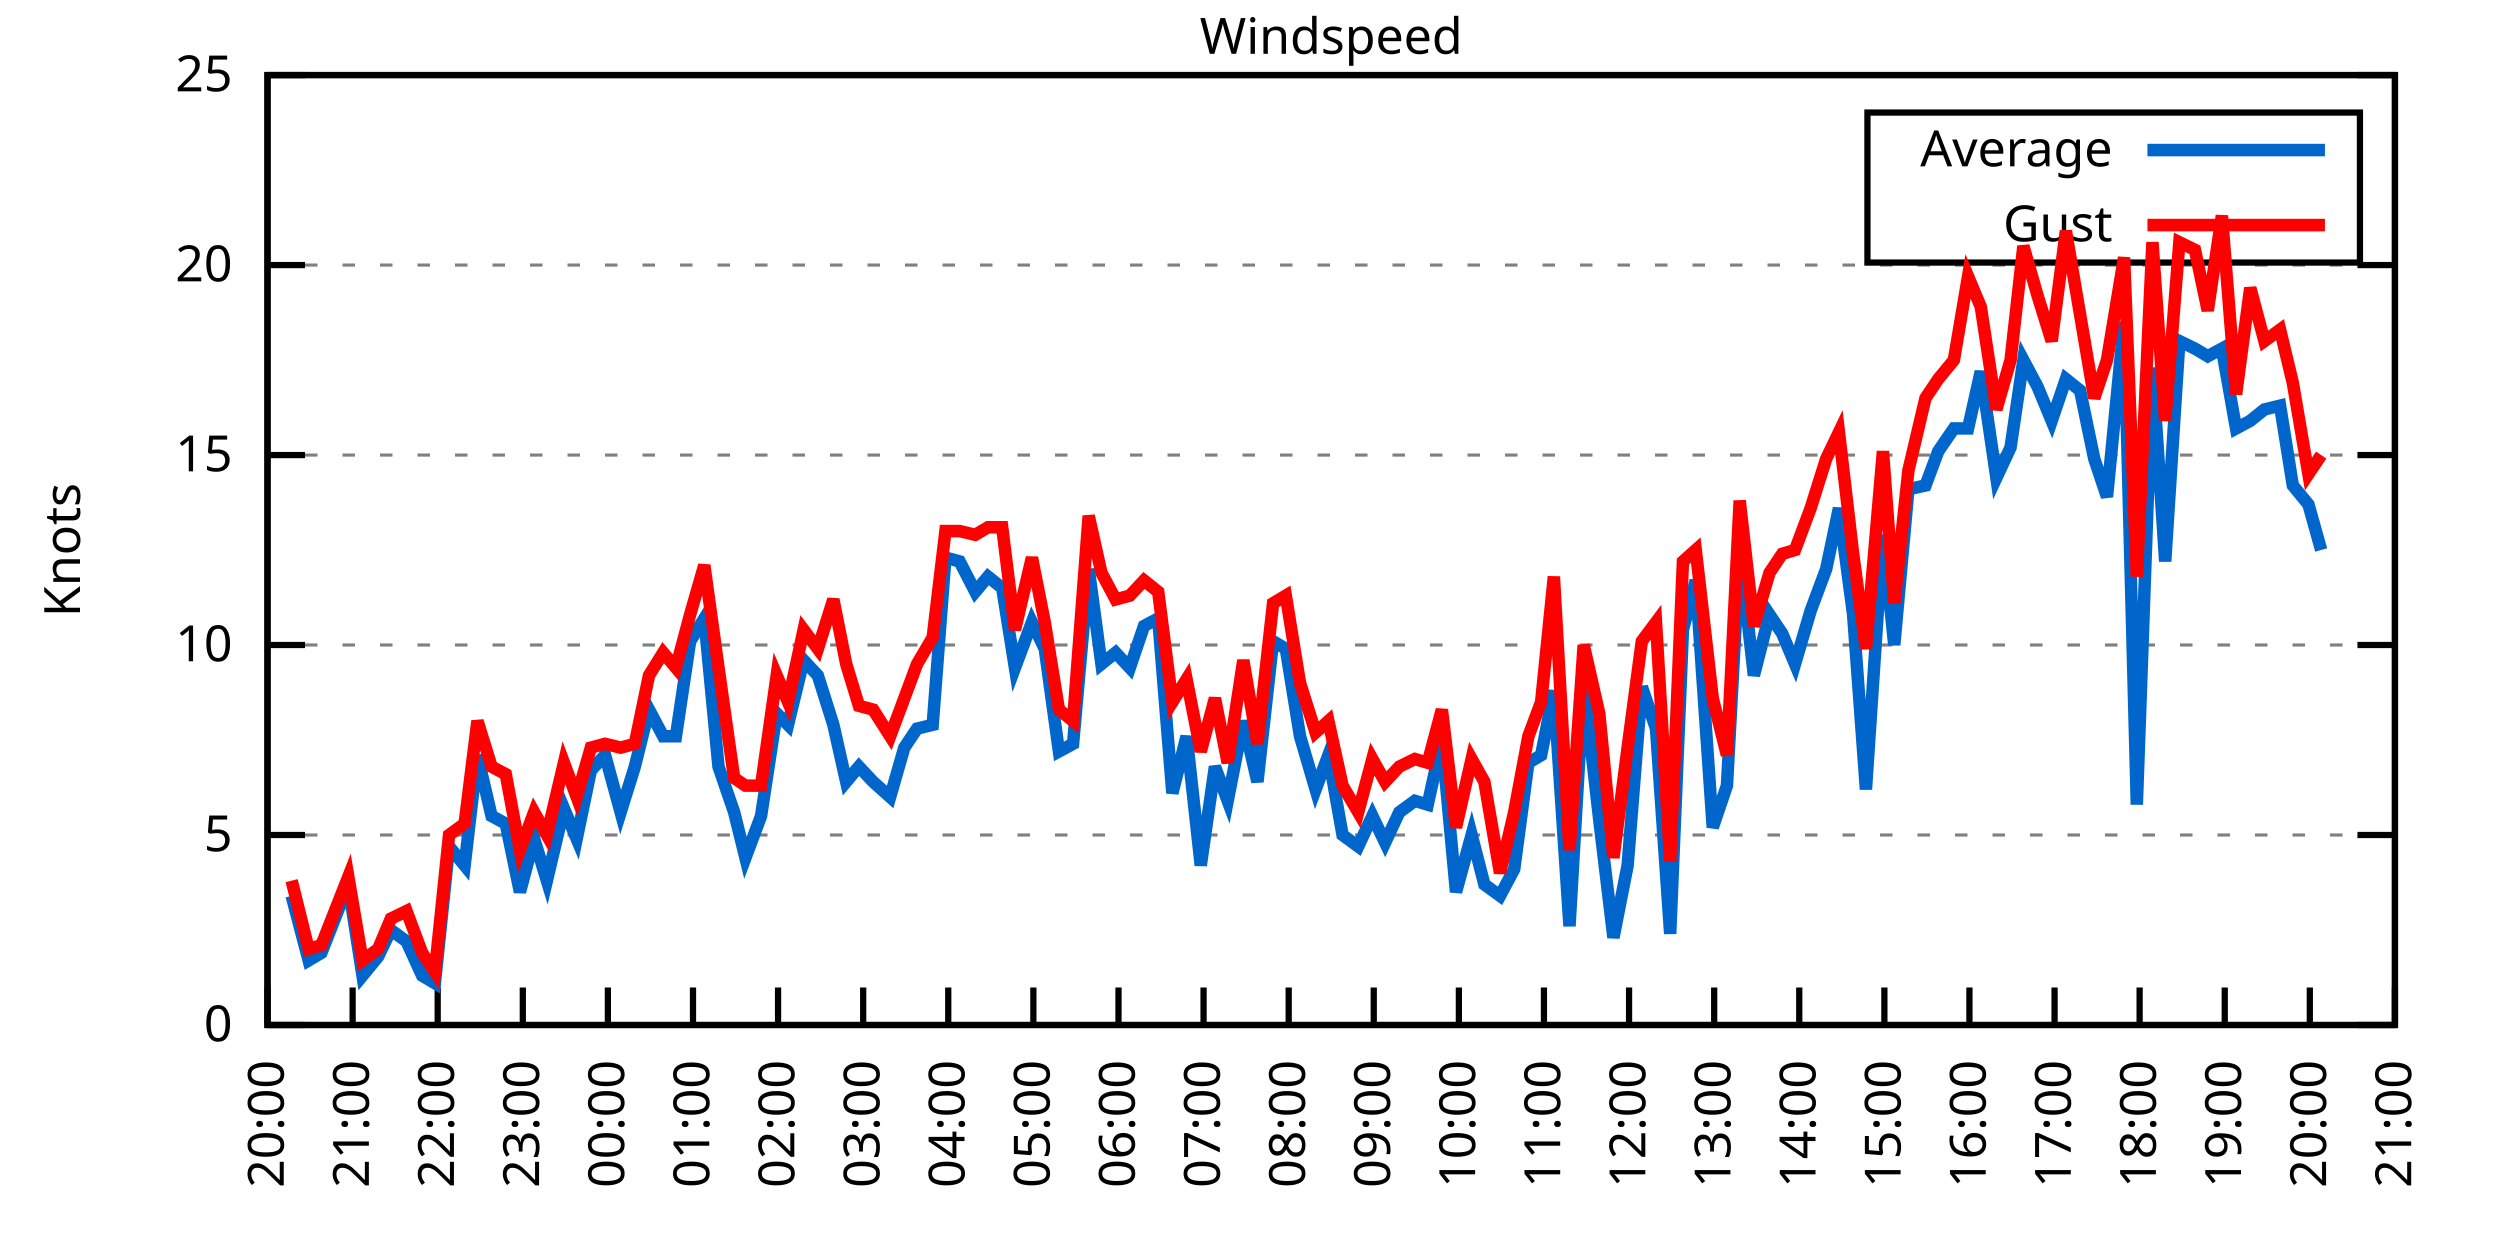
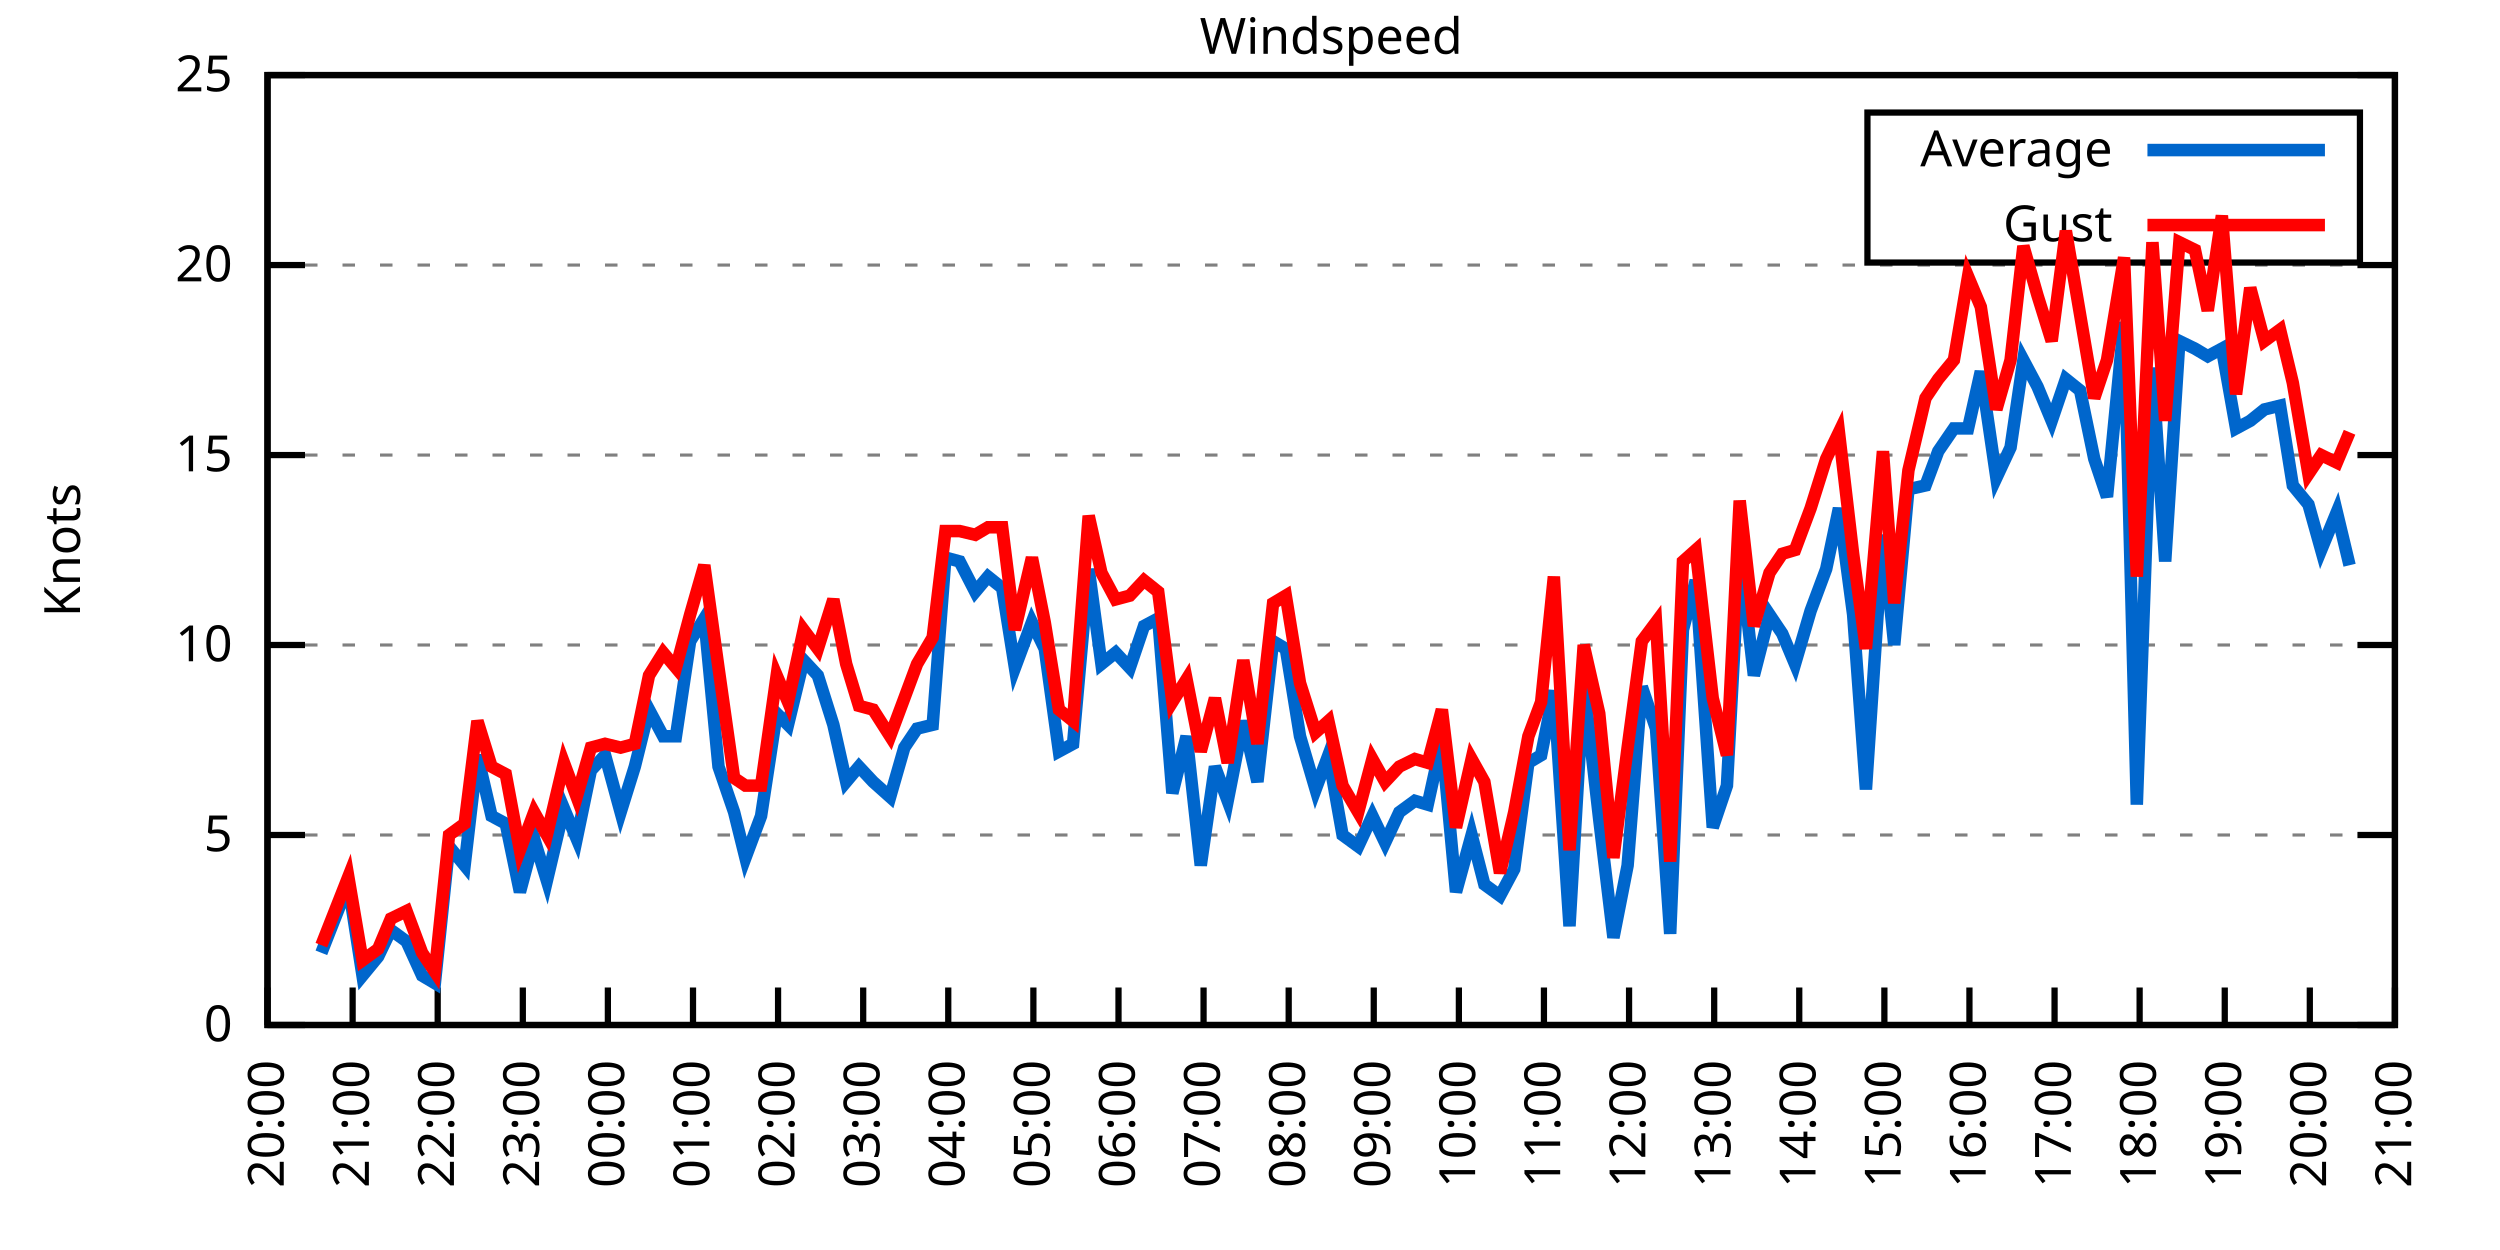
<svg xmlns="http://www.w3.org/2000/svg" xmlns:xlink="http://www.w3.org/1999/xlink" width="400" height="200" viewBox="0 0 400 200">
  <g id="gnuplot_canvas">
    <rect x="0" y="0" width="400" height="200" fill="none" />
    <defs>
      <circle id="gpDot" r="0.5" stroke-width="0.5" stroke="currentColor" />
      <path id="gpPt0" stroke-width="0.333" stroke="currentColor" d="M-1,0 h2 M0,-1 v2" />
      <path id="gpPt1" stroke-width="0.333" stroke="currentColor" d="M-1,-1 L1,1 M1,-1 L-1,1" />
      <path id="gpPt2" stroke-width="0.333" stroke="currentColor" d="M-1,0 L1,0 M0,-1 L0,1 M-1,-1 L1,1 M-1,1 L1,-1" />
      <rect id="gpPt3" stroke-width="0.333" stroke="currentColor" x="-1" y="-1" width="2" height="2" />
      <rect id="gpPt4" stroke-width="0.333" stroke="currentColor" fill="currentColor" x="-1" y="-1" width="2" height="2" />
      <circle id="gpPt5" stroke-width="0.333" stroke="currentColor" cx="0" cy="0" r="1" />
      <use xlink:href="#gpPt5" id="gpPt6" fill="currentColor" stroke="none" />
      <path id="gpPt7" stroke-width="0.333" stroke="currentColor" d="M0,-1.33 L-1.33,0.67 L1.33,0.67 z" />
      <use xlink:href="#gpPt7" id="gpPt8" fill="currentColor" stroke="none" />
      <use xlink:href="#gpPt7" id="gpPt9" stroke="currentColor" transform="rotate(180)" />
      <use xlink:href="#gpPt9" id="gpPt10" fill="currentColor" stroke="none" />
      <use xlink:href="#gpPt3" id="gpPt11" stroke="currentColor" transform="rotate(45)" />
      <use xlink:href="#gpPt11" id="gpPt12" fill="currentColor" stroke="none" />
      <path id="gpPt13" stroke-width="0.333" stroke="currentColor" d="M0,1.330 L1.265,0.411 L0.782,-1.067 L-0.782,-1.076 L-1.265,0.411 z" />
      <use xlink:href="#gpPt13" id="gpPt14" fill="currentColor" stroke="none" />
      <filter id="textbox" filterUnits="objectBoundingBox" x="0" y="0" height="1" width="1">
        <feFlood flood-color="white" flood-opacity="1" result="bgnd" />
        <feComposite in="SourceGraphic" in2="bgnd" operator="atop" />
      </filter>
      <filter id="greybox" filterUnits="objectBoundingBox" x="0" y="0" height="1" width="1">
        <feFlood flood-color="lightgrey" flood-opacity="1" result="grey" />
        <feComposite in="SourceGraphic" in2="grey" operator="atop" />
      </filter>
    </defs>
    <g fill="none" color="white" stroke="currentColor" stroke-width="1.00" stroke-linecap="butt" stroke-linejoin="miter">
</g>
    <g fill="none" color="black" stroke="currentColor" stroke-width="1.00" stroke-linecap="butt" stroke-linejoin="miter">
      <g stroke="none" shape-rendering="crispEdges">
        <polygon fill="rgb(255, 255, 255)" points="42.80,164.00 383.18,164.00 383.18,12.02 42.80,12.02 " />
      </g>
    </g>
    <g fill="none" color="black" stroke="currentColor" stroke-width="1.00" stroke-linecap="butt" stroke-linejoin="miter">
</g>
    <g fill="none" color="black" stroke="black" stroke-width="0.50" stroke-linecap="butt" stroke-linejoin="miter">
</g>
    <g fill="none" color="gray" stroke="currentColor" stroke-width="0.50" stroke-linecap="butt" stroke-linejoin="miter">
      <path stroke="gray" stroke-dasharray="2,4" class="gridline" d="M42.80,164.00 L383.19,164.00  " />
    </g>
    <g fill="none" color="gray" stroke="gray" stroke-width="1.00" stroke-linecap="butt" stroke-linejoin="miter">
</g>
    <g fill="none" color="black" stroke="currentColor" stroke-width="1.00" stroke-linecap="butt" stroke-linejoin="miter">
      <path stroke="black" d="M42.80,164.00 L48.80,164.00 M383.19,164.00 L377.19,164.00  " />
      <g transform="translate(37.20,166.60)" stroke="none" fill="black" font-family="Sans" font-size="8.00" text-anchor="end">
        <text>
          <tspan font-family="Sans"> 0</tspan>
        </text>
      </g>
    </g>
    <g fill="none" color="black" stroke="currentColor" stroke-width="1.00" stroke-linecap="butt" stroke-linejoin="miter">
</g>
    <g fill="none" color="black" stroke="black" stroke-width="0.50" stroke-linecap="butt" stroke-linejoin="miter">
</g>
    <g fill="none" color="gray" stroke="currentColor" stroke-width="0.50" stroke-linecap="butt" stroke-linejoin="miter">
      <path stroke="gray" stroke-dasharray="2,4" class="gridline" d="M42.80,133.60 L383.19,133.60  " />
    </g>
    <g fill="none" color="gray" stroke="gray" stroke-width="1.00" stroke-linecap="butt" stroke-linejoin="miter">
</g>
    <g fill="none" color="black" stroke="currentColor" stroke-width="1.00" stroke-linecap="butt" stroke-linejoin="miter">
      <path stroke="black" d="M42.80,133.60 L48.80,133.60 M383.19,133.60 L377.19,133.60  " />
      <g transform="translate(37.20,136.20)" stroke="none" fill="black" font-family="Sans" font-size="8.00" text-anchor="end">
        <text>
          <tspan font-family="Sans"> 5</tspan>
        </text>
      </g>
    </g>
    <g fill="none" color="black" stroke="currentColor" stroke-width="1.00" stroke-linecap="butt" stroke-linejoin="miter">
</g>
    <g fill="none" color="black" stroke="black" stroke-width="0.50" stroke-linecap="butt" stroke-linejoin="miter">
</g>
    <g fill="none" color="gray" stroke="currentColor" stroke-width="0.50" stroke-linecap="butt" stroke-linejoin="miter">
      <path stroke="gray" stroke-dasharray="2,4" class="gridline" d="M42.80,103.20 L383.19,103.20  " />
    </g>
    <g fill="none" color="gray" stroke="gray" stroke-width="1.00" stroke-linecap="butt" stroke-linejoin="miter">
</g>
    <g fill="none" color="black" stroke="currentColor" stroke-width="1.00" stroke-linecap="butt" stroke-linejoin="miter">
      <path stroke="black" d="M42.80,103.20 L48.80,103.20 M383.19,103.20 L377.19,103.20  " />
      <g transform="translate(37.20,105.80)" stroke="none" fill="black" font-family="Sans" font-size="8.00" text-anchor="end">
        <text>
          <tspan font-family="Sans"> 10</tspan>
        </text>
      </g>
    </g>
    <g fill="none" color="black" stroke="currentColor" stroke-width="1.00" stroke-linecap="butt" stroke-linejoin="miter">
</g>
    <g fill="none" color="black" stroke="black" stroke-width="0.50" stroke-linecap="butt" stroke-linejoin="miter">
</g>
    <g fill="none" color="gray" stroke="currentColor" stroke-width="0.50" stroke-linecap="butt" stroke-linejoin="miter">
      <path stroke="gray" stroke-dasharray="2,4" class="gridline" d="M42.80,72.81 L383.19,72.81  " />
    </g>
    <g fill="none" color="gray" stroke="gray" stroke-width="1.00" stroke-linecap="butt" stroke-linejoin="miter">
</g>
    <g fill="none" color="black" stroke="currentColor" stroke-width="1.00" stroke-linecap="butt" stroke-linejoin="miter">
      <path stroke="black" d="M42.80,72.81 L48.80,72.81 M383.19,72.81 L377.19,72.81  " />
      <g transform="translate(37.20,75.41)" stroke="none" fill="black" font-family="Sans" font-size="8.00" text-anchor="end">
        <text>
          <tspan font-family="Sans"> 15</tspan>
        </text>
      </g>
    </g>
    <g fill="none" color="black" stroke="currentColor" stroke-width="1.00" stroke-linecap="butt" stroke-linejoin="miter">
</g>
    <g fill="none" color="black" stroke="black" stroke-width="0.50" stroke-linecap="butt" stroke-linejoin="miter">
</g>
    <g fill="none" color="gray" stroke="currentColor" stroke-width="0.50" stroke-linecap="butt" stroke-linejoin="miter">
      <path stroke="gray" stroke-dasharray="2,4" class="gridline" d="M42.80,42.41 L383.19,42.41  " />
    </g>
    <g fill="none" color="gray" stroke="gray" stroke-width="1.00" stroke-linecap="butt" stroke-linejoin="miter">
</g>
    <g fill="none" color="black" stroke="currentColor" stroke-width="1.00" stroke-linecap="butt" stroke-linejoin="miter">
      <path stroke="black" d="M42.80,42.41 L48.80,42.41 M383.19,42.41 L377.19,42.41  " />
      <g transform="translate(37.20,45.01)" stroke="none" fill="black" font-family="Sans" font-size="8.00" text-anchor="end">
        <text>
          <tspan font-family="Sans"> 20</tspan>
        </text>
      </g>
    </g>
    <g fill="none" color="black" stroke="currentColor" stroke-width="1.00" stroke-linecap="butt" stroke-linejoin="miter">
</g>
    <g fill="none" color="black" stroke="black" stroke-width="0.50" stroke-linecap="butt" stroke-linejoin="miter">
</g>
    <g fill="none" color="gray" stroke="currentColor" stroke-width="0.50" stroke-linecap="butt" stroke-linejoin="miter">
      <path stroke="gray" stroke-dasharray="2,4" class="gridline" d="M42.80,12.01 L383.19,12.01  " />
    </g>
    <g fill="none" color="gray" stroke="gray" stroke-width="1.00" stroke-linecap="butt" stroke-linejoin="miter">
</g>
    <g fill="none" color="black" stroke="currentColor" stroke-width="1.00" stroke-linecap="butt" stroke-linejoin="miter">
      <path stroke="black" d="M42.80,12.01 L48.80,12.01 M383.19,12.01 L377.19,12.01  " />
      <g transform="translate(37.20,14.61)" stroke="none" fill="black" font-family="Sans" font-size="8.00" text-anchor="end">
        <text>
          <tspan font-family="Sans"> 25</tspan>
        </text>
      </g>
    </g>
    <g fill="none" color="black" stroke="currentColor" stroke-width="1.00" stroke-linecap="butt" stroke-linejoin="miter">
      <path stroke="black" d="M42.80,164.00 L42.80,158.00  " />
      <g transform="translate(45.40,169.60) rotate(270.00)" stroke="none" fill="black" font-family="Sans" font-size="8.00" text-anchor="end">
        <text>
          <tspan font-family="Sans">20:00</tspan>
        </text>
      </g>
    </g>
    <g fill="none" color="black" stroke="currentColor" stroke-width="1.00" stroke-linecap="butt" stroke-linejoin="miter">
      <path stroke="black" d="M56.42,164.00 L56.42,158.00  " />
      <g transform="translate(59.02,169.60) rotate(270.00)" stroke="none" fill="black" font-family="Sans" font-size="8.00" text-anchor="end">
        <text>
          <tspan font-family="Sans">21:00</tspan>
        </text>
      </g>
    </g>
    <g fill="none" color="black" stroke="currentColor" stroke-width="1.00" stroke-linecap="butt" stroke-linejoin="miter">
      <path stroke="black" d="M70.03,164.00 L70.03,158.00  " />
      <g transform="translate(72.63,169.60) rotate(270.00)" stroke="none" fill="black" font-family="Sans" font-size="8.00" text-anchor="end">
        <text>
          <tspan font-family="Sans">22:00</tspan>
        </text>
      </g>
    </g>
    <g fill="none" color="black" stroke="currentColor" stroke-width="1.00" stroke-linecap="butt" stroke-linejoin="miter">
      <path stroke="black" d="M83.65,164.00 L83.65,158.00  " />
      <g transform="translate(86.25,169.60) rotate(270.00)" stroke="none" fill="black" font-family="Sans" font-size="8.00" text-anchor="end">
        <text>
          <tspan font-family="Sans">23:00</tspan>
        </text>
      </g>
    </g>
    <g fill="none" color="black" stroke="currentColor" stroke-width="1.00" stroke-linecap="butt" stroke-linejoin="miter">
      <path stroke="black" d="M97.26,164.00 L97.26,158.00  " />
      <g transform="translate(99.86,169.60) rotate(270.00)" stroke="none" fill="black" font-family="Sans" font-size="8.00" text-anchor="end">
        <text>
          <tspan font-family="Sans">00:00</tspan>
        </text>
      </g>
    </g>
    <g fill="none" color="black" stroke="currentColor" stroke-width="1.00" stroke-linecap="butt" stroke-linejoin="miter">
      <path stroke="black" d="M110.88,164.00 L110.88,158.00  " />
      <g transform="translate(113.48,169.60) rotate(270.00)" stroke="none" fill="black" font-family="Sans" font-size="8.00" text-anchor="end">
        <text>
          <tspan font-family="Sans">01:00</tspan>
        </text>
      </g>
    </g>
    <g fill="none" color="black" stroke="currentColor" stroke-width="1.00" stroke-linecap="butt" stroke-linejoin="miter">
      <path stroke="black" d="M124.49,164.00 L124.49,158.00  " />
      <g transform="translate(127.09,169.60) rotate(270.00)" stroke="none" fill="black" font-family="Sans" font-size="8.00" text-anchor="end">
        <text>
          <tspan font-family="Sans">02:00</tspan>
        </text>
      </g>
    </g>
    <g fill="none" color="black" stroke="currentColor" stroke-width="1.00" stroke-linecap="butt" stroke-linejoin="miter">
      <path stroke="black" d="M138.11,164.00 L138.11,158.00  " />
      <g transform="translate(140.71,169.60) rotate(270.00)" stroke="none" fill="black" font-family="Sans" font-size="8.00" text-anchor="end">
        <text>
          <tspan font-family="Sans">03:00</tspan>
        </text>
      </g>
    </g>
    <g fill="none" color="black" stroke="currentColor" stroke-width="1.00" stroke-linecap="butt" stroke-linejoin="miter">
      <path stroke="black" d="M151.72,164.00 L151.72,158.00  " />
      <g transform="translate(154.32,169.60) rotate(270.00)" stroke="none" fill="black" font-family="Sans" font-size="8.00" text-anchor="end">
        <text>
          <tspan font-family="Sans">04:00</tspan>
        </text>
      </g>
    </g>
    <g fill="none" color="black" stroke="currentColor" stroke-width="1.00" stroke-linecap="butt" stroke-linejoin="miter">
      <path stroke="black" d="M165.34,164.00 L165.34,158.00  " />
      <g transform="translate(167.94,169.60) rotate(270.00)" stroke="none" fill="black" font-family="Sans" font-size="8.00" text-anchor="end">
        <text>
          <tspan font-family="Sans">05:00</tspan>
        </text>
      </g>
    </g>
    <g fill="none" color="black" stroke="currentColor" stroke-width="1.00" stroke-linecap="butt" stroke-linejoin="miter">
      <path stroke="black" d="M178.96,164.00 L178.96,158.00  " />
      <g transform="translate(181.56,169.60) rotate(270.00)" stroke="none" fill="black" font-family="Sans" font-size="8.00" text-anchor="end">
        <text>
          <tspan font-family="Sans">06:00</tspan>
        </text>
      </g>
    </g>
    <g fill="none" color="black" stroke="currentColor" stroke-width="1.00" stroke-linecap="butt" stroke-linejoin="miter">
      <path stroke="black" d="M192.57,164.00 L192.57,158.00  " />
      <g transform="translate(195.17,169.60) rotate(270.00)" stroke="none" fill="black" font-family="Sans" font-size="8.00" text-anchor="end">
        <text>
          <tspan font-family="Sans">07:00</tspan>
        </text>
      </g>
    </g>
    <g fill="none" color="black" stroke="currentColor" stroke-width="1.00" stroke-linecap="butt" stroke-linejoin="miter">
      <path stroke="black" d="M206.19,164.00 L206.19,158.00  " />
      <g transform="translate(208.79,169.60) rotate(270.00)" stroke="none" fill="black" font-family="Sans" font-size="8.00" text-anchor="end">
        <text>
          <tspan font-family="Sans">08:00</tspan>
        </text>
      </g>
    </g>
    <g fill="none" color="black" stroke="currentColor" stroke-width="1.00" stroke-linecap="butt" stroke-linejoin="miter">
      <path stroke="black" d="M219.80,164.00 L219.80,158.00  " />
      <g transform="translate(222.40,169.60) rotate(270.00)" stroke="none" fill="black" font-family="Sans" font-size="8.00" text-anchor="end">
        <text>
          <tspan font-family="Sans">09:00</tspan>
        </text>
      </g>
    </g>
    <g fill="none" color="black" stroke="currentColor" stroke-width="1.00" stroke-linecap="butt" stroke-linejoin="miter">
      <path stroke="black" d="M233.42,164.00 L233.42,158.00  " />
      <g transform="translate(236.02,169.60) rotate(270.00)" stroke="none" fill="black" font-family="Sans" font-size="8.00" text-anchor="end">
        <text>
          <tspan font-family="Sans">10:00</tspan>
        </text>
      </g>
    </g>
    <g fill="none" color="black" stroke="currentColor" stroke-width="1.00" stroke-linecap="butt" stroke-linejoin="miter">
      <path stroke="black" d="M247.03,164.00 L247.03,158.00  " />
      <g transform="translate(249.63,169.60) rotate(270.00)" stroke="none" fill="black" font-family="Sans" font-size="8.00" text-anchor="end">
        <text>
          <tspan font-family="Sans">11:00</tspan>
        </text>
      </g>
    </g>
    <g fill="none" color="black" stroke="currentColor" stroke-width="1.00" stroke-linecap="butt" stroke-linejoin="miter">
      <path stroke="black" d="M260.65,164.00 L260.65,158.00  " />
      <g transform="translate(263.25,169.60) rotate(270.00)" stroke="none" fill="black" font-family="Sans" font-size="8.00" text-anchor="end">
        <text>
          <tspan font-family="Sans">12:00</tspan>
        </text>
      </g>
    </g>
    <g fill="none" color="black" stroke="currentColor" stroke-width="1.00" stroke-linecap="butt" stroke-linejoin="miter">
      <path stroke="black" d="M274.27,164.00 L274.27,158.00  " />
      <g transform="translate(276.87,169.60) rotate(270.00)" stroke="none" fill="black" font-family="Sans" font-size="8.00" text-anchor="end">
        <text>
          <tspan font-family="Sans">13:00</tspan>
        </text>
      </g>
    </g>
    <g fill="none" color="black" stroke="currentColor" stroke-width="1.00" stroke-linecap="butt" stroke-linejoin="miter">
      <path stroke="black" d="M287.88,164.00 L287.88,158.00  " />
      <g transform="translate(290.48,169.60) rotate(270.00)" stroke="none" fill="black" font-family="Sans" font-size="8.00" text-anchor="end">
        <text>
          <tspan font-family="Sans">14:00</tspan>
        </text>
      </g>
    </g>
    <g fill="none" color="black" stroke="currentColor" stroke-width="1.00" stroke-linecap="butt" stroke-linejoin="miter">
      <path stroke="black" d="M301.50,164.00 L301.50,158.00  " />
      <g transform="translate(304.10,169.60) rotate(270.00)" stroke="none" fill="black" font-family="Sans" font-size="8.00" text-anchor="end">
        <text>
          <tspan font-family="Sans">15:00</tspan>
        </text>
      </g>
    </g>
    <g fill="none" color="black" stroke="currentColor" stroke-width="1.00" stroke-linecap="butt" stroke-linejoin="miter">
      <path stroke="black" d="M315.11,164.00 L315.11,158.00  " />
      <g transform="translate(317.71,169.60) rotate(270.00)" stroke="none" fill="black" font-family="Sans" font-size="8.00" text-anchor="end">
        <text>
          <tspan font-family="Sans">16:00</tspan>
        </text>
      </g>
    </g>
    <g fill="none" color="black" stroke="currentColor" stroke-width="1.00" stroke-linecap="butt" stroke-linejoin="miter">
      <path stroke="black" d="M328.73,164.00 L328.73,158.00  " />
      <g transform="translate(331.33,169.60) rotate(270.00)" stroke="none" fill="black" font-family="Sans" font-size="8.00" text-anchor="end">
        <text>
          <tspan font-family="Sans">17:00</tspan>
        </text>
      </g>
    </g>
    <g fill="none" color="black" stroke="currentColor" stroke-width="1.00" stroke-linecap="butt" stroke-linejoin="miter">
      <path stroke="black" d="M342.34,164.00 L342.34,158.00  " />
      <g transform="translate(344.94,169.60) rotate(270.00)" stroke="none" fill="black" font-family="Sans" font-size="8.00" text-anchor="end">
        <text>
          <tspan font-family="Sans">18:00</tspan>
        </text>
      </g>
    </g>
    <g fill="none" color="black" stroke="currentColor" stroke-width="1.00" stroke-linecap="butt" stroke-linejoin="miter">
      <path stroke="black" d="M355.96,164.00 L355.96,158.00  " />
      <g transform="translate(358.56,169.60) rotate(270.00)" stroke="none" fill="black" font-family="Sans" font-size="8.00" text-anchor="end">
        <text>
          <tspan font-family="Sans">19:00</tspan>
        </text>
      </g>
    </g>
    <g fill="none" color="black" stroke="currentColor" stroke-width="1.00" stroke-linecap="butt" stroke-linejoin="miter">
      <path stroke="black" d="M369.57,164.00 L369.57,158.00  " />
      <g transform="translate(372.17,169.60) rotate(270.00)" stroke="none" fill="black" font-family="Sans" font-size="8.00" text-anchor="end">
        <text>
          <tspan font-family="Sans">20:00</tspan>
        </text>
      </g>
    </g>
    <g fill="none" color="black" stroke="currentColor" stroke-width="1.00" stroke-linecap="butt" stroke-linejoin="miter">
      <path stroke="black" d="M383.19,164.00 L383.19,158.00  " />
      <g transform="translate(385.79,169.60) rotate(270.00)" stroke="none" fill="black" font-family="Sans" font-size="8.00" text-anchor="end">
        <text>
          <tspan font-family="Sans">21:00</tspan>
        </text>
      </g>
    </g>
    <g fill="none" color="black" stroke="currentColor" stroke-width="1.00" stroke-linecap="butt" stroke-linejoin="miter">
</g>
    <g fill="none" color="black" stroke="currentColor" stroke-width="1.00" stroke-linecap="butt" stroke-linejoin="miter">
      <path stroke="black" d="M42.80,12.01 L42.80,164.00 L383.19,164.00 L383.19,12.01 L42.80,12.01 Z  " />
    </g>
    <g fill="none" color="black" stroke="currentColor" stroke-width="1.00" stroke-linecap="butt" stroke-linejoin="miter">
</g>
    <g fill="none" color="black" stroke="currentColor" stroke-width="1.00" stroke-linecap="butt" stroke-linejoin="miter">
      <path stroke="black" d="M298.79,42.01 L298.79,18.01 L377.59,18.01 L377.59,42.01 L298.79,42.01 Z  " />
    </g>
    <g id="Windspeed_plot_1">
      <g fill="none" color="white" stroke="black" stroke-width="2.00" stroke-linecap="butt" stroke-linejoin="miter">
</g>
      <g fill="none" color="black" stroke="currentColor" stroke-width="2.00" stroke-linecap="butt" stroke-linejoin="miter">
        <g transform="translate(337.99,26.61)" stroke="none" fill="black" font-family="Sans" font-size="8.00" text-anchor="end">
          <text>
            <tspan font-family="Sans">Average</tspan>
          </text>
        </g>
      </g>
      <g fill="none" color="black" stroke="currentColor" stroke-width="2.00" stroke-linecap="butt" stroke-linejoin="miter">
-         <path stroke="rgb(  0, 102, 204)" d="M343.59,24.01 L371.99,24.01 M46.66,143.33 L49.38,153.66 L51.42,152.45 L55.73,141.51 L58.00,156.10 L60.50,153.06   L62.54,148.80 L65.04,150.62 L67.54,156.10 L69.58,157.31 L71.85,135.43 L74.34,138.47 L76.39,120.83 L78.65,130.56   L80.92,131.78 L83.19,142.72 L85.46,134.21 L87.50,140.90 L90.23,129.35 L92.27,134.21 L94.54,123.27 L96.81,120.83   L99.30,129.95 L101.57,122.66 L103.84,113.54 L106.11,117.80 L108.15,117.80 L110.42,102.60 L112.69,98.95 L114.96,122.66   L117.46,129.95 L119.27,137.25 L121.77,130.56 L124.27,114.15 L126.08,115.97 L128.58,105.64 L130.85,108.07 L133.34,115.97   L135.39,125.09 L137.43,122.66 L139.70,125.09 L142.42,127.52 L144.69,119.62 L146.73,116.58 L149.23,115.97 L151.27,89.22   L153.54,89.83 L156.04,94.69 L158.08,92.26 L160.35,94.08 L162.39,106.85 L165.11,99.56 L167.16,103.81 L169.43,120.23   L171.69,119.01 L174.19,91.04 L176.23,106.24 L178.50,104.42 L180.77,106.85 L183.04,100.16 L185.31,98.95 L187.58,126.91   L189.85,117.80 L192.12,138.47 L194.39,122.66 L196.43,128.13 L198.93,115.36 L201.19,125.09 L203.69,102.60 L205.73,103.81   L208.00,117.80 L210.50,126.31 L212.54,120.83 L214.81,133.60 L217.31,135.43 L219.58,130.56 L221.62,134.82 L223.89,129.95   L226.38,128.13 L228.43,128.74 L230.70,118.40 L232.96,142.72 L235.46,133.60 L237.50,141.51 L240.00,143.33 L242.27,139.07   L244.54,122.05 L246.58,120.83 L248.62,110.50 L251.12,148.19 L253.39,109.28 L255.88,131.17 L258.15,150.02 L260.42,138.47   L262.69,109.89 L264.96,116.58 L267.23,149.41 L269.27,100.77 L271.32,92.87 L274.04,132.39 L276.31,125.70 L278.35,88.00   L280.62,108.07 L283.12,98.34 L285.16,101.38 L287.20,106.24 L289.70,97.73 L292.19,91.04 L294.23,81.32 L296.50,98.34   L298.55,126.31 L301.27,85.57 L303.08,103.20 L305.35,78.28 L308.08,77.67 L310.12,72.20 L312.62,68.55 L314.89,68.55   L316.93,59.43 L319.42,76.45 L321.69,71.59 L323.74,57.61 L326.00,61.86 L328.27,67.33 L330.54,60.65 L332.81,62.47   L335.08,73.41 L337.12,79.49 L339.85,51.53 L341.89,128.74 L344.39,58.82 L346.43,89.83 L348.70,54.57 L351.19,55.78   L353.24,57.00 L355.50,55.78 L357.77,68.55 L360.04,67.33 L362.31,65.51 L364.81,64.90 L366.85,77.67 L369.35,80.71   L371.39,88.00  " />
+         <path stroke="rgb(  0, 102, 204)" d="M343.59,24.01 L371.99,24.01 M51.42,152.45 L55.73,141.51 L58.00,156.10 L60.50,153.06 L62.54,148.80 L65.04,150.62   L67.54,156.10 L69.58,157.31 L71.85,135.43 L74.34,138.47 L76.39,120.83 L78.65,130.56 L80.92,131.78 L83.19,142.72   L85.46,134.21 L87.50,140.90 L90.23,129.35 L92.27,134.21 L94.54,123.27 L96.81,120.83 L99.30,129.95 L101.57,122.66   L103.84,113.54 L106.11,117.80 L108.15,117.80 L110.42,102.60 L112.69,98.95 L114.96,122.66 L117.46,129.95 L119.27,137.25   L121.77,130.56 L124.27,114.15 L126.08,115.97 L128.58,105.64 L130.85,108.07 L133.34,115.97 L135.39,125.09 L137.43,122.66   L139.70,125.09 L142.42,127.52 L144.69,119.62 L146.73,116.58 L149.23,115.97 L151.27,89.22 L153.54,89.83 L156.04,94.69   L158.08,92.26 L160.35,94.08 L162.39,106.85 L165.11,99.56 L167.16,103.81 L169.43,120.23 L171.69,119.01 L174.19,91.04   L176.23,106.24 L178.50,104.42 L180.77,106.85 L183.04,100.16 L185.31,98.95 L187.58,126.91 L189.85,117.80 L192.12,138.47   L194.39,122.66 L196.43,128.13 L198.93,115.36 L201.19,125.09 L203.69,102.60 L205.73,103.81 L208.00,117.80 L210.50,126.31   L212.54,120.83 L214.81,133.60 L217.31,135.43 L219.58,130.56 L221.62,134.82 L223.89,129.95 L226.38,128.13 L228.43,128.74   L230.70,118.40 L232.96,142.72 L235.46,133.60 L237.50,141.51 L240.00,143.33 L242.27,139.07 L244.54,122.05 L246.58,120.83   L248.62,110.50 L251.12,148.19 L253.39,109.28 L255.88,131.17 L258.15,150.02 L260.42,138.47 L262.69,109.89 L264.96,116.58   L267.23,149.41 L269.27,100.77 L271.32,92.87 L274.04,132.39 L276.31,125.70 L278.35,88.00 L280.62,108.07 L283.12,98.34   L285.16,101.38 L287.20,106.24 L289.70,97.73 L292.19,91.04 L294.23,81.32 L296.50,98.34 L298.55,126.31 L301.27,85.57   L303.08,103.20 L305.35,78.28 L308.08,77.67 L310.12,72.20 L312.62,68.55 L314.89,68.55 L316.93,59.43 L319.42,76.45   L321.69,71.59 L323.74,57.61 L326.00,61.86 L328.27,67.33 L330.54,60.65 L332.81,62.47 L335.08,73.41 L337.12,79.49   L339.85,51.53 L341.89,128.74 L344.39,58.82 L346.43,89.83 L348.70,54.57 L351.19,55.78 L353.24,57.00 L355.50,55.78   L357.77,68.55 L360.04,67.33 L362.31,65.51 L364.81,64.90 L366.85,77.67 L369.35,80.71 L371.39,88.00 L373.89,81.93   L375.93,90.44  " />
      </g>
    </g>
    <g id="Windspeed_plot_2">
      <g fill="none" color="black" stroke="currentColor" stroke-width="2.00" stroke-linecap="butt" stroke-linejoin="miter">
        <g transform="translate(337.99,38.61)" stroke="none" fill="black" font-family="Sans" font-size="8.00" text-anchor="end">
          <text>
            <tspan font-family="Sans">Gust</tspan>
          </text>
        </g>
      </g>
      <g fill="none" color="black" stroke="currentColor" stroke-width="2.00" stroke-linecap="butt" stroke-linejoin="miter">
-         <path stroke="rgb(255,   0,   0)" d="M343.59,36.01 L371.99,36.01 M46.66,140.90 L49.38,151.84 L51.42,151.23 L55.73,140.29 L58.00,153.66 L60.50,151.84   L62.54,146.98 L65.04,145.76 L67.54,152.45 L69.58,155.49 L71.85,133.60 L74.34,131.78 L76.39,115.36 L78.65,122.66   L80.92,123.87 L83.19,136.03 L85.46,129.95 L87.50,133.60 L90.23,122.05 L92.27,127.52 L94.54,119.62 L96.81,119.01   L99.30,119.62 L101.57,119.01 L103.84,108.07 L106.11,104.42 L108.15,106.85 L110.42,98.34 L112.69,90.44 L114.96,106.85   L117.46,124.48 L119.27,125.70 L121.77,125.70 L124.27,108.07 L126.08,112.32 L128.58,100.77 L130.85,103.81 L133.34,95.91   L135.39,106.24 L137.43,112.93 L139.70,113.54 L142.42,117.80 L144.69,111.72 L146.73,106.24 L149.23,101.99 L151.27,84.97   L153.54,84.97 L156.04,85.57 L158.08,84.36 L160.35,84.36 L162.39,100.77 L165.11,89.22 L167.16,99.56 L169.43,113.54   L171.69,115.36 L174.19,82.53 L176.23,91.65 L178.50,95.91 L180.77,95.30 L183.04,92.87 L185.31,94.69 L187.58,112.32   L189.85,108.68 L192.12,120.23 L194.39,111.72 L196.43,122.05 L198.93,105.64 L201.19,119.01 L203.69,96.52 L205.73,95.30   L208.00,109.28 L210.50,117.19 L212.54,115.36 L214.81,125.70 L217.31,129.95 L219.58,121.44 L221.62,125.09 L223.89,122.66   L226.38,121.44 L228.43,122.05 L230.70,113.54 L232.96,132.39 L235.46,121.44 L237.50,125.09 L240.00,139.68 L242.27,129.95   L244.54,117.80 L246.58,112.32 L248.62,92.26 L251.12,136.03 L253.39,103.20 L255.88,114.15 L258.15,137.25 L260.42,119.62   L262.69,102.60 L264.96,99.56 L267.23,137.86 L269.27,89.83 L271.32,88.00 L274.04,111.72 L276.31,120.83 L278.35,80.10   L280.62,100.16 L283.12,91.65 L285.16,88.61 L287.20,88.00 L289.70,81.32 L292.19,73.41 L294.23,69.16 L296.50,88.61   L298.55,103.81 L301.27,72.20 L303.08,96.52 L305.35,75.24 L308.08,63.69 L310.12,60.65 L312.62,57.61 L314.89,44.23   L316.93,49.10 L319.42,65.51 L321.69,57.61 L323.74,39.37 L326.00,47.27 L328.27,54.57 L330.54,36.94 L332.81,50.31   L335.08,63.69 L337.12,57.61 L339.85,41.19 L341.89,92.26 L344.39,38.76 L346.43,67.33 L348.70,38.76 L351.19,39.98   L353.24,49.70 L355.50,34.50 L357.77,63.08 L360.04,46.06 L362.31,54.57 L364.81,52.74 L366.85,61.25 L369.35,75.85   L371.39,72.81  " />
+         <path stroke="rgb(255,   0,   0)" d="M343.59,36.01 L371.99,36.01 M51.42,151.23 L55.73,140.29 L58.00,153.66 L60.50,151.84 L62.54,146.98 L65.04,145.76   L67.54,152.45 L69.58,155.49 L71.85,133.60 L74.34,131.78 L76.39,115.36 L78.65,122.66 L80.92,123.87 L83.19,136.03   L85.46,129.95 L87.50,133.60 L90.23,122.05 L92.27,127.52 L94.54,119.62 L96.81,119.01 L99.30,119.62 L101.57,119.01   L103.84,108.07 L106.11,104.42 L108.15,106.85 L110.42,98.34 L112.69,90.44 L114.96,106.85 L117.46,124.48 L119.27,125.70   L121.77,125.70 L124.27,108.07 L126.08,112.32 L128.58,100.77 L130.85,103.81 L133.34,95.91 L135.39,106.24 L137.43,112.93   L139.70,113.54 L142.42,117.80 L144.69,111.72 L146.73,106.24 L149.23,101.99 L151.27,84.97 L153.54,84.97 L156.04,85.57   L158.08,84.36 L160.35,84.36 L162.39,100.77 L165.11,89.22 L167.16,99.56 L169.43,113.54 L171.69,115.36 L174.19,82.53   L176.23,91.65 L178.50,95.91 L180.77,95.30 L183.04,92.87 L185.31,94.69 L187.58,112.32 L189.85,108.68 L192.12,120.23   L194.39,111.72 L196.43,122.05 L198.93,105.64 L201.19,119.01 L203.69,96.52 L205.73,95.30 L208.00,109.28 L210.50,117.19   L212.54,115.36 L214.81,125.70 L217.31,129.95 L219.58,121.44 L221.62,125.09 L223.89,122.66 L226.38,121.44 L228.43,122.05   L230.70,113.54 L232.96,132.39 L235.46,121.44 L237.50,125.09 L240.00,139.68 L242.27,129.95 L244.54,117.80 L246.58,112.32   L248.62,92.26 L251.12,136.03 L253.39,103.20 L255.88,114.15 L258.15,137.25 L260.42,119.62 L262.69,102.60 L264.96,99.56   L267.23,137.86 L269.27,89.83 L271.32,88.00 L274.04,111.72 L276.31,120.83 L278.35,80.10 L280.62,100.16 L283.12,91.65   L285.16,88.61 L287.20,88.00 L289.70,81.32 L292.19,73.41 L294.23,69.16 L296.50,88.61 L298.55,103.81 L301.27,72.20   L303.08,96.52 L305.35,75.24 L308.08,63.69 L310.12,60.65 L312.62,57.61 L314.89,44.23 L316.93,49.10 L319.42,65.51   L321.69,57.61 L323.74,39.37 L326.00,47.27 L328.27,54.57 L330.54,36.94 L332.81,50.31 L335.08,63.69 L337.12,57.61   L339.85,41.19 L341.89,92.26 L344.39,38.76 L346.43,67.33 L348.70,38.76 L351.19,39.98 L353.24,49.70 L355.50,34.50   L357.77,63.08 L360.04,46.06 L362.31,54.57 L364.81,52.74 L366.85,61.25 L369.35,75.85 L371.39,72.81 L373.89,74.02   L375.93,69.16  " />
      </g>
    </g>
    <g fill="none" color="black" stroke="currentColor" stroke-width="2.00" stroke-linecap="butt" stroke-linejoin="miter">
</g>
    <g fill="none" color="black" stroke="black" stroke-width="1.00" stroke-linecap="butt" stroke-linejoin="miter">
</g>
    <g fill="none" color="black" stroke="currentColor" stroke-width="1.00" stroke-linecap="butt" stroke-linejoin="miter">
      <path stroke="black" d="M42.80,12.01 L42.80,164.00 L383.19,164.00 L383.19,12.01 L42.80,12.01 Z  " />
      <g transform="translate(12.80,88.01) rotate(270.00)" stroke="none" fill="black" font-family="Sans" font-size="8.00" text-anchor="middle">
        <text>
          <tspan font-family="Sans">Knots</tspan>
        </text>
      </g>
    </g>
    <g fill="none" color="black" stroke="currentColor" stroke-width="1.00" stroke-linecap="butt" stroke-linejoin="miter">
</g>
    <g fill="none" color="black" stroke="currentColor" stroke-width="1.00" stroke-linecap="butt" stroke-linejoin="miter">
      <g transform="translate(212.99,8.61)" stroke="none" fill="black" font-family="Sans" font-size="8.00" text-anchor="middle">
        <text>
          <tspan font-family="Sans">Windspeed</tspan>
        </text>
      </g>
    </g>
    <g fill="none" color="black" stroke="currentColor" stroke-width="1.00" stroke-linecap="butt" stroke-linejoin="miter">
</g>
  </g>
</svg>
